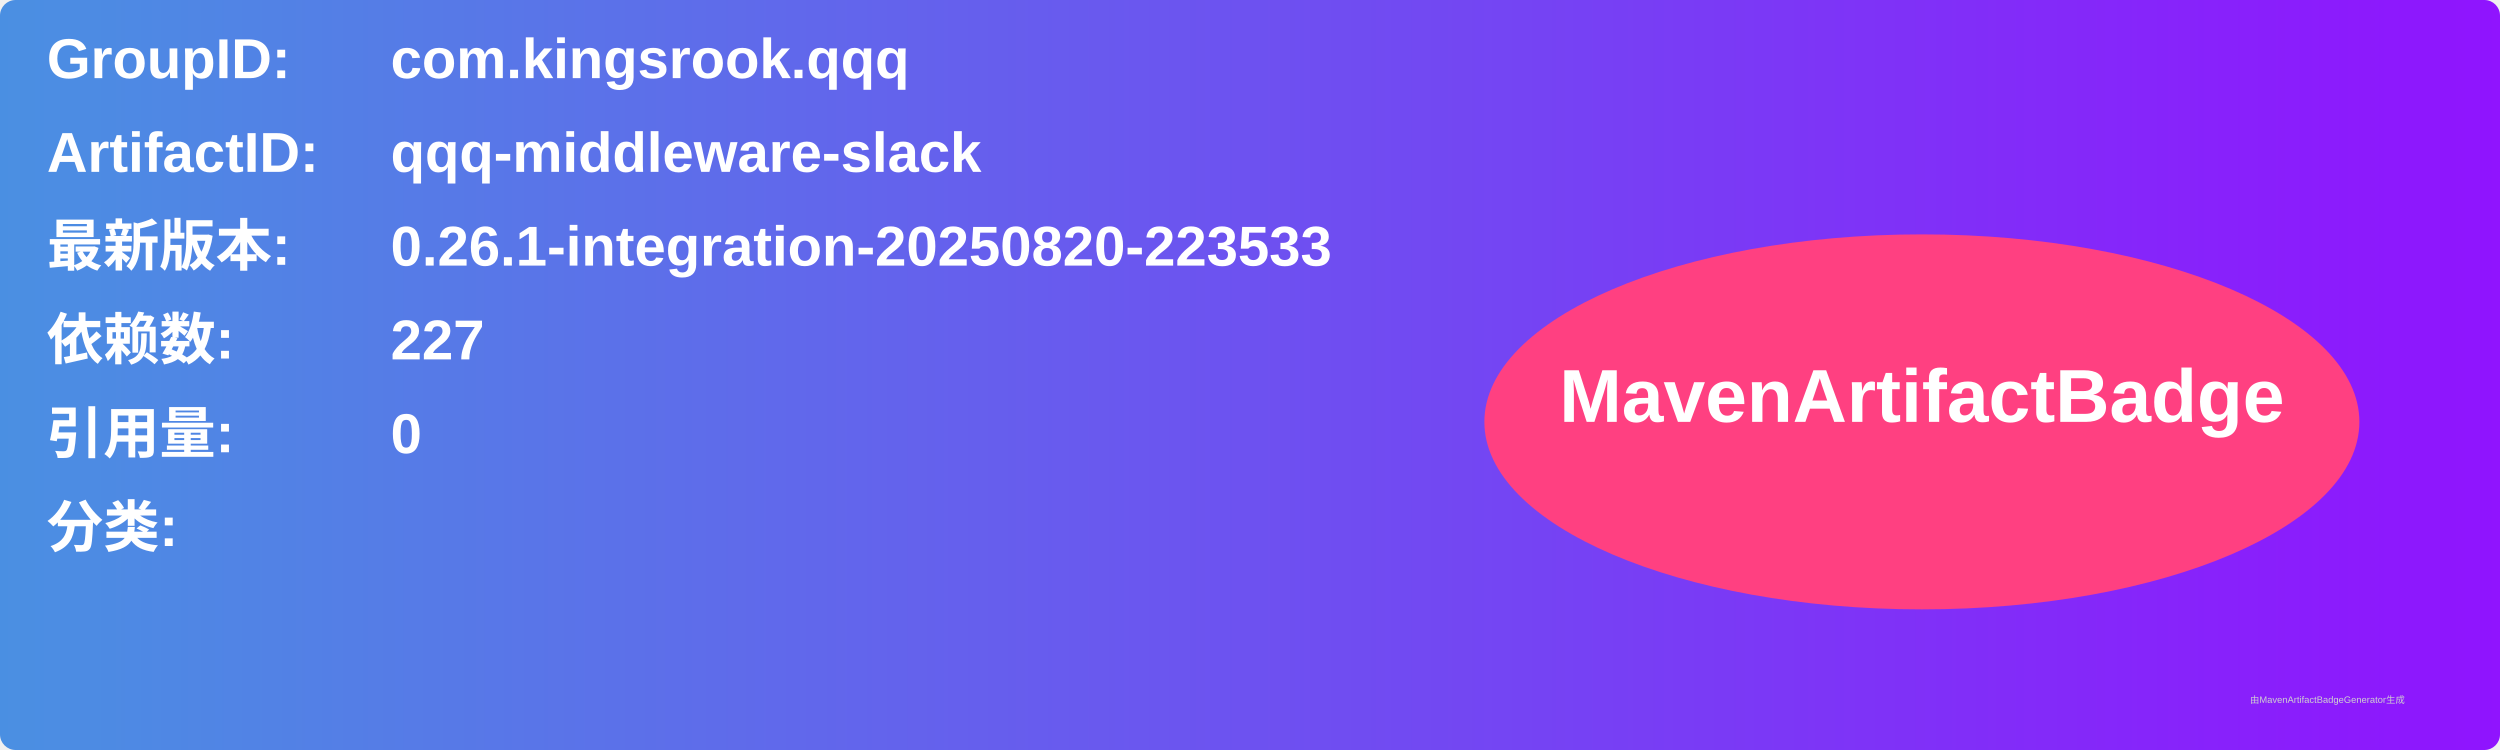
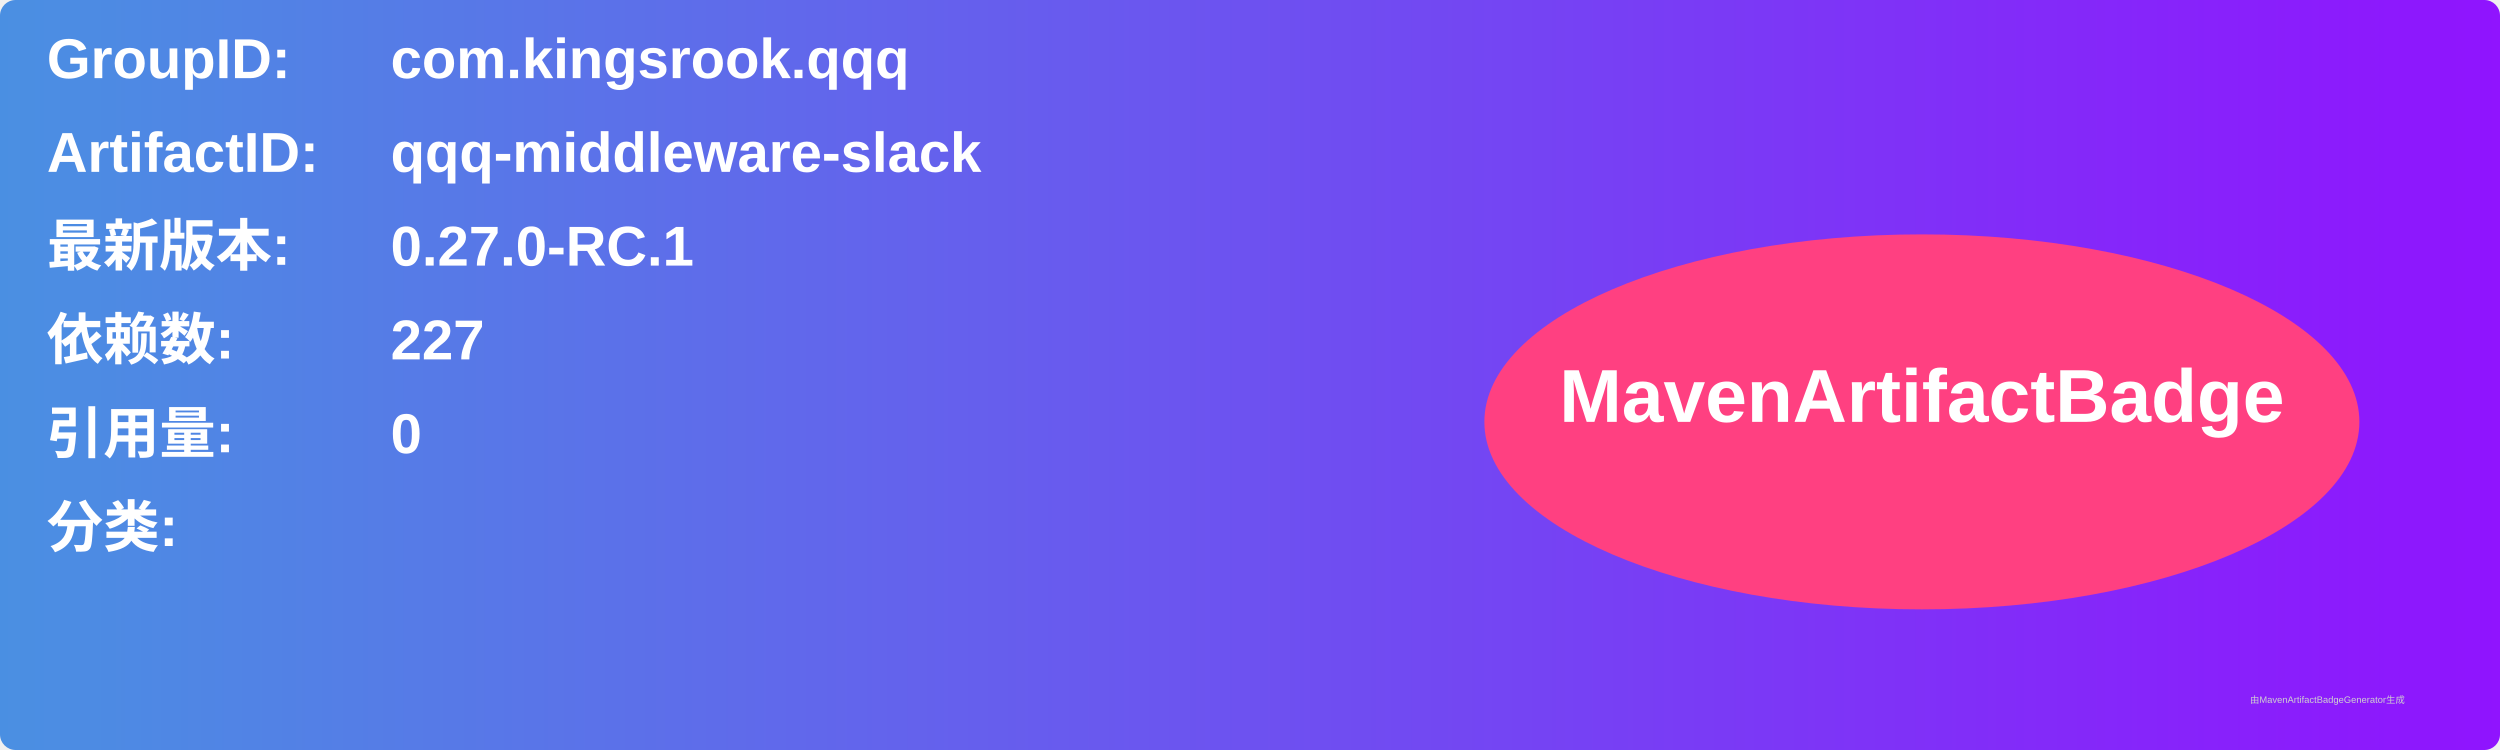
<svg xmlns="http://www.w3.org/2000/svg" width="800" height="240" viewBox="0 0 800 240">
  <linearGradient id="grad" x1="0%" y1="0%" x2="100%" y2="0%">
    <stop offset="0%" stop-color="#4a90e2" />
    <stop offset="100%" stop-color="#9013fe" />
  </linearGradient>
  <rect width="100%" height="100%" rx="5" ry="5" fill="url(#grad)" />
  <g transform="translate(15, 15)">
    <text x="0" y="10" font-family="Arial" font-size="18" fill="white" font-weight="bold" width="260">GroupID:</text>
    <text x="110" y="10" font-family="Arial" font-size="18" fill="white" font-weight="bold" width="460">com.kingsrook.qqq</text>
    <text x="0" y="40" font-family="Arial" font-size="18" fill="white" font-weight="bold" width="260">ArtifactID:</text>
    <text x="110" y="40" font-family="Arial" font-size="18" fill="white" font-weight="bold" width="460">qqq-middleware-slack</text>
    <text x="0" y="70" font-family="Arial" font-size="18" fill="white" font-weight="bold">最新版本:</text>
    <text x="110" y="70" font-family="Arial" font-size="18" fill="white" font-weight="bold">
-       <tspan font-weight="bold">0.26.1-integration-20250820-223533</tspan>
+       <tspan font-weight="bold">0.27.0-RC.1</tspan>
    </text>
    <text x="0" y="100" font-family="Arial" font-size="18" fill="white" font-weight="bold">依赖数: </text>
    <text x="110" y="100" font-family="Arial" font-size="18" fill="white">
      <tspan font-weight="bold">227</tspan>
    </text>
    <text x="0" y="130" font-family="Arial" font-size="18" fill="white" font-weight="bold">引用量: </text>
    <text x="110" y="130" font-family="Arial" font-size="18" fill="white">
      <tspan font-weight="bold">0</tspan>
    </text>
    <text x="0" y="160" font-family="Arial" font-size="18" fill="white" font-weight="bold">分类:</text>
    <text x="10" y="190" font-family="Arial" font-size="10" fill="white">
      <tspan font-weight="bold" />
    </text>
    <ellipse cx="600" cy="120" rx="140" ry="60" fill="#ff4081" />
    <text x="600" y="120" text-anchor="middle" font-family="Arial" font-size="24" fill="white" font-weight="bold">MavenArtifactBadge</text>
  </g>
  <text x="720" y="225" font-family="Arial" font-size="3" fill="#d0d0d0">由MavenArtifactBadgeGenerator生成</text>
</svg>
